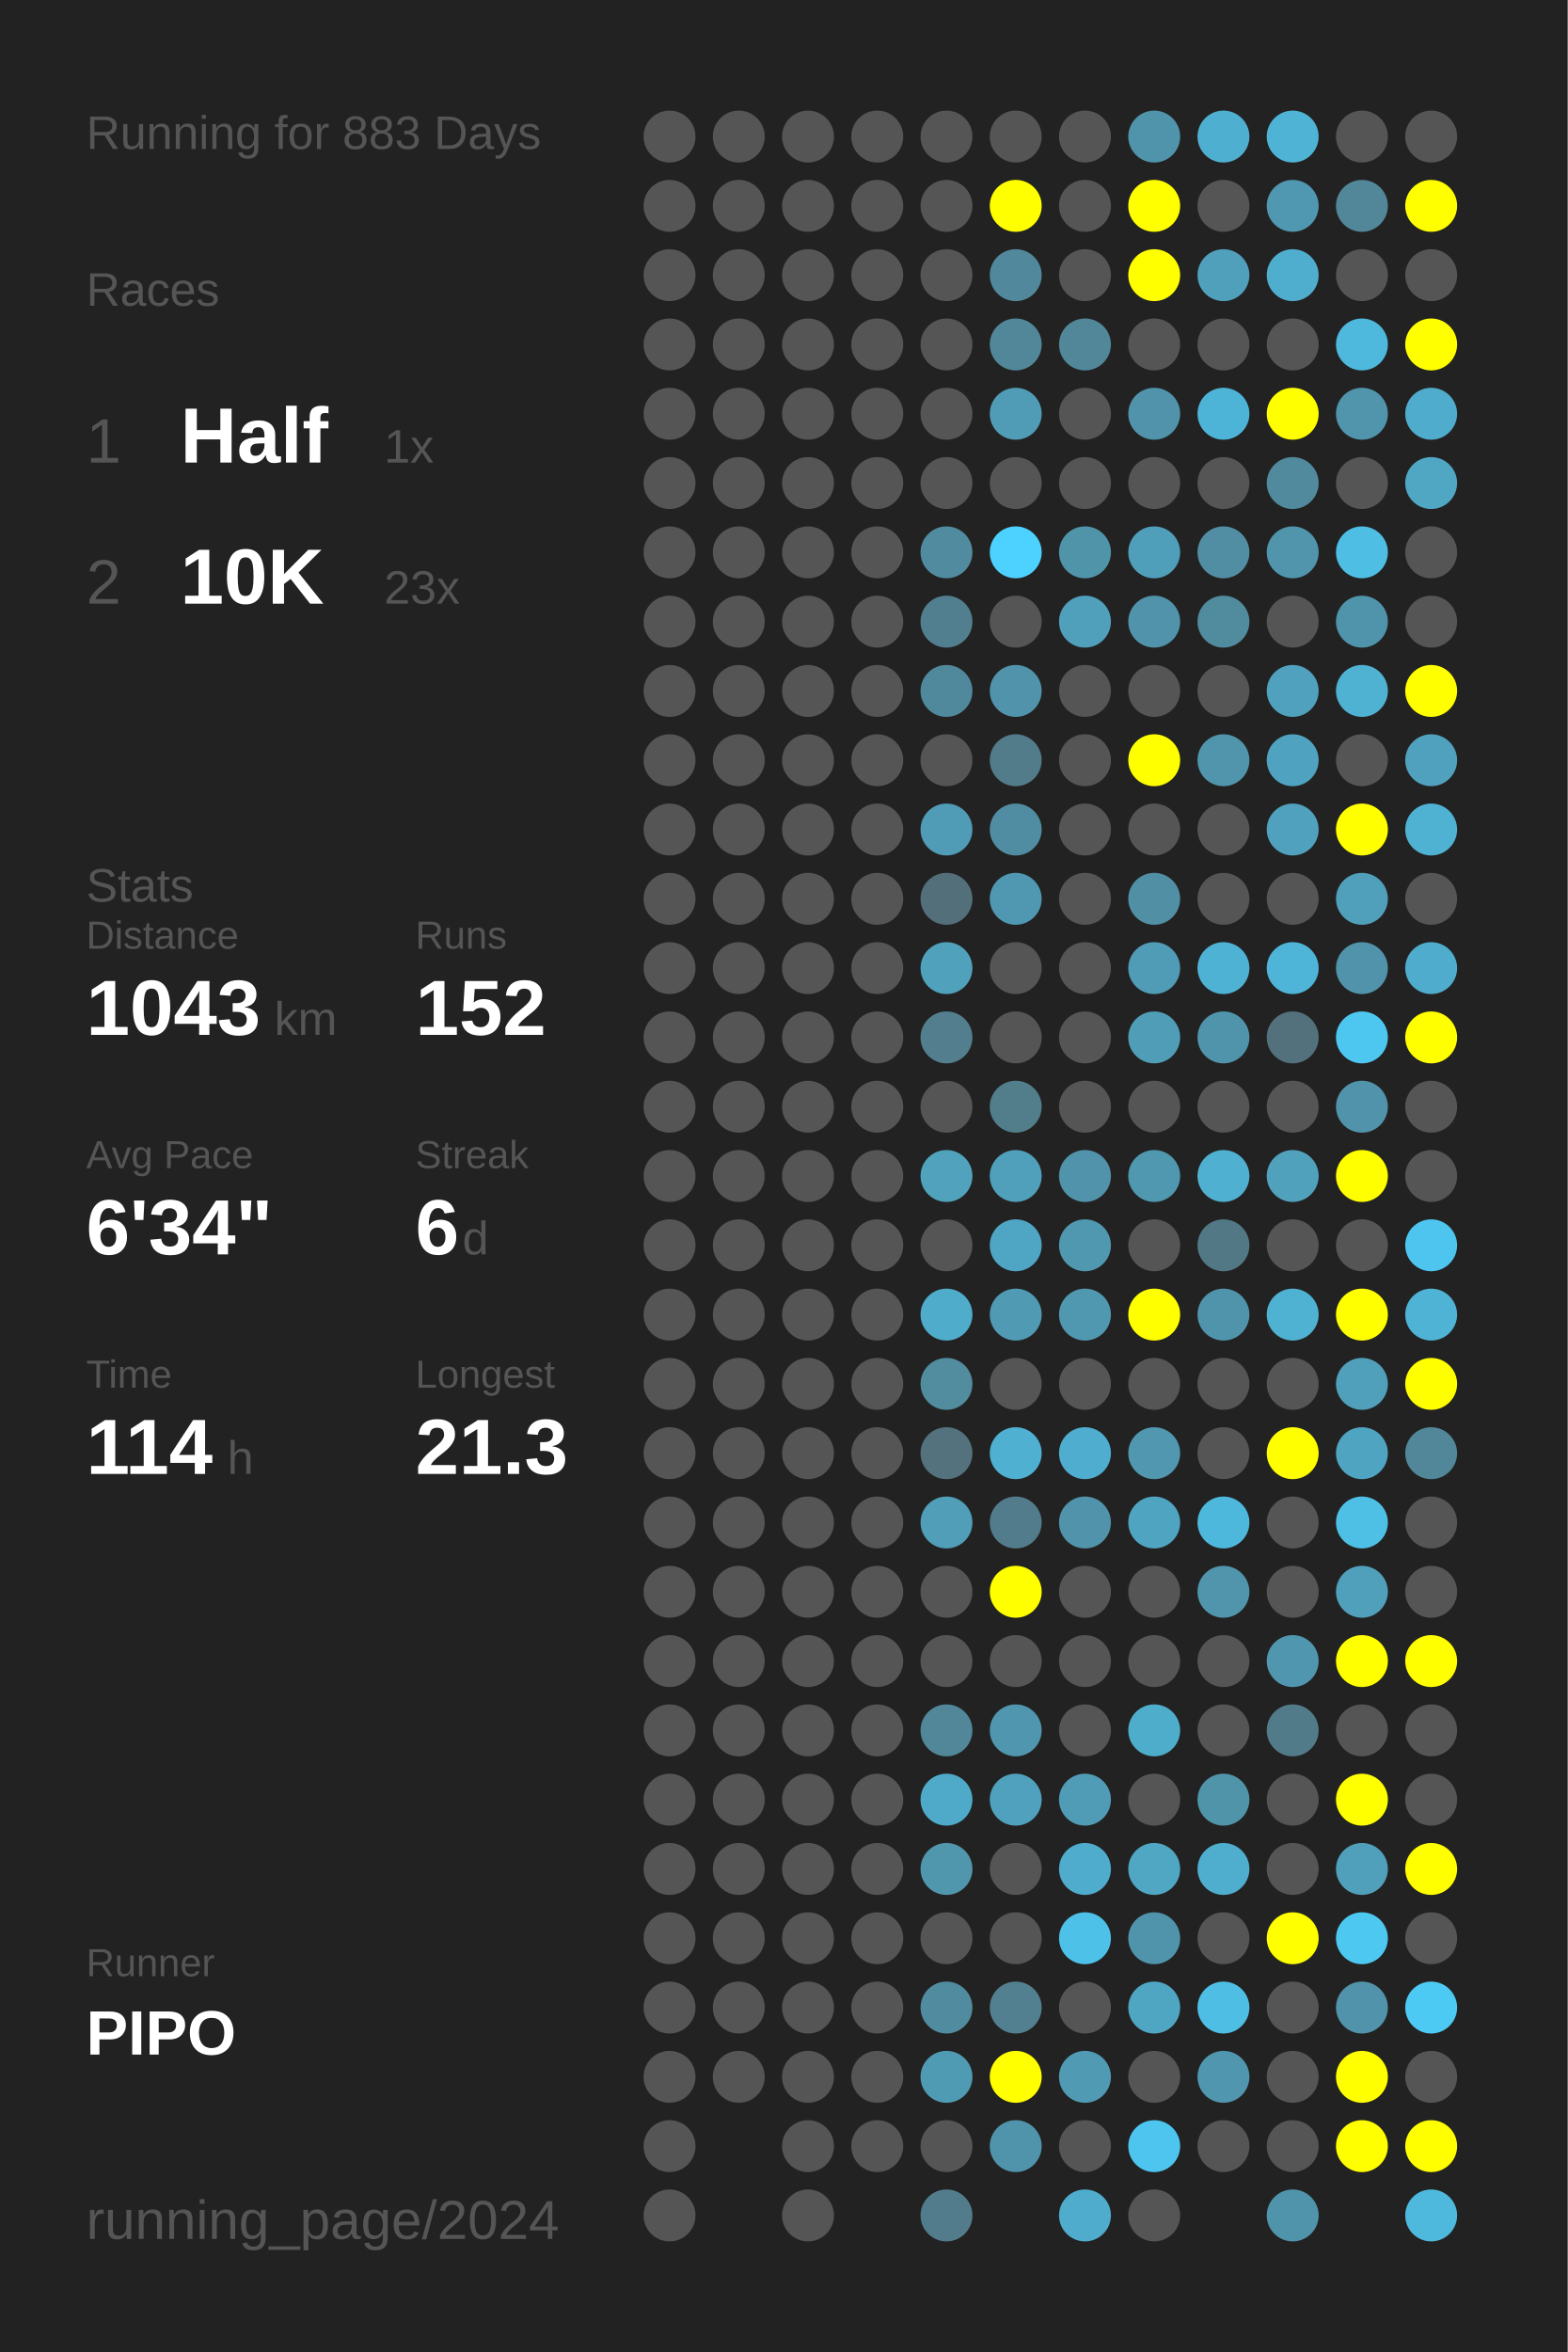
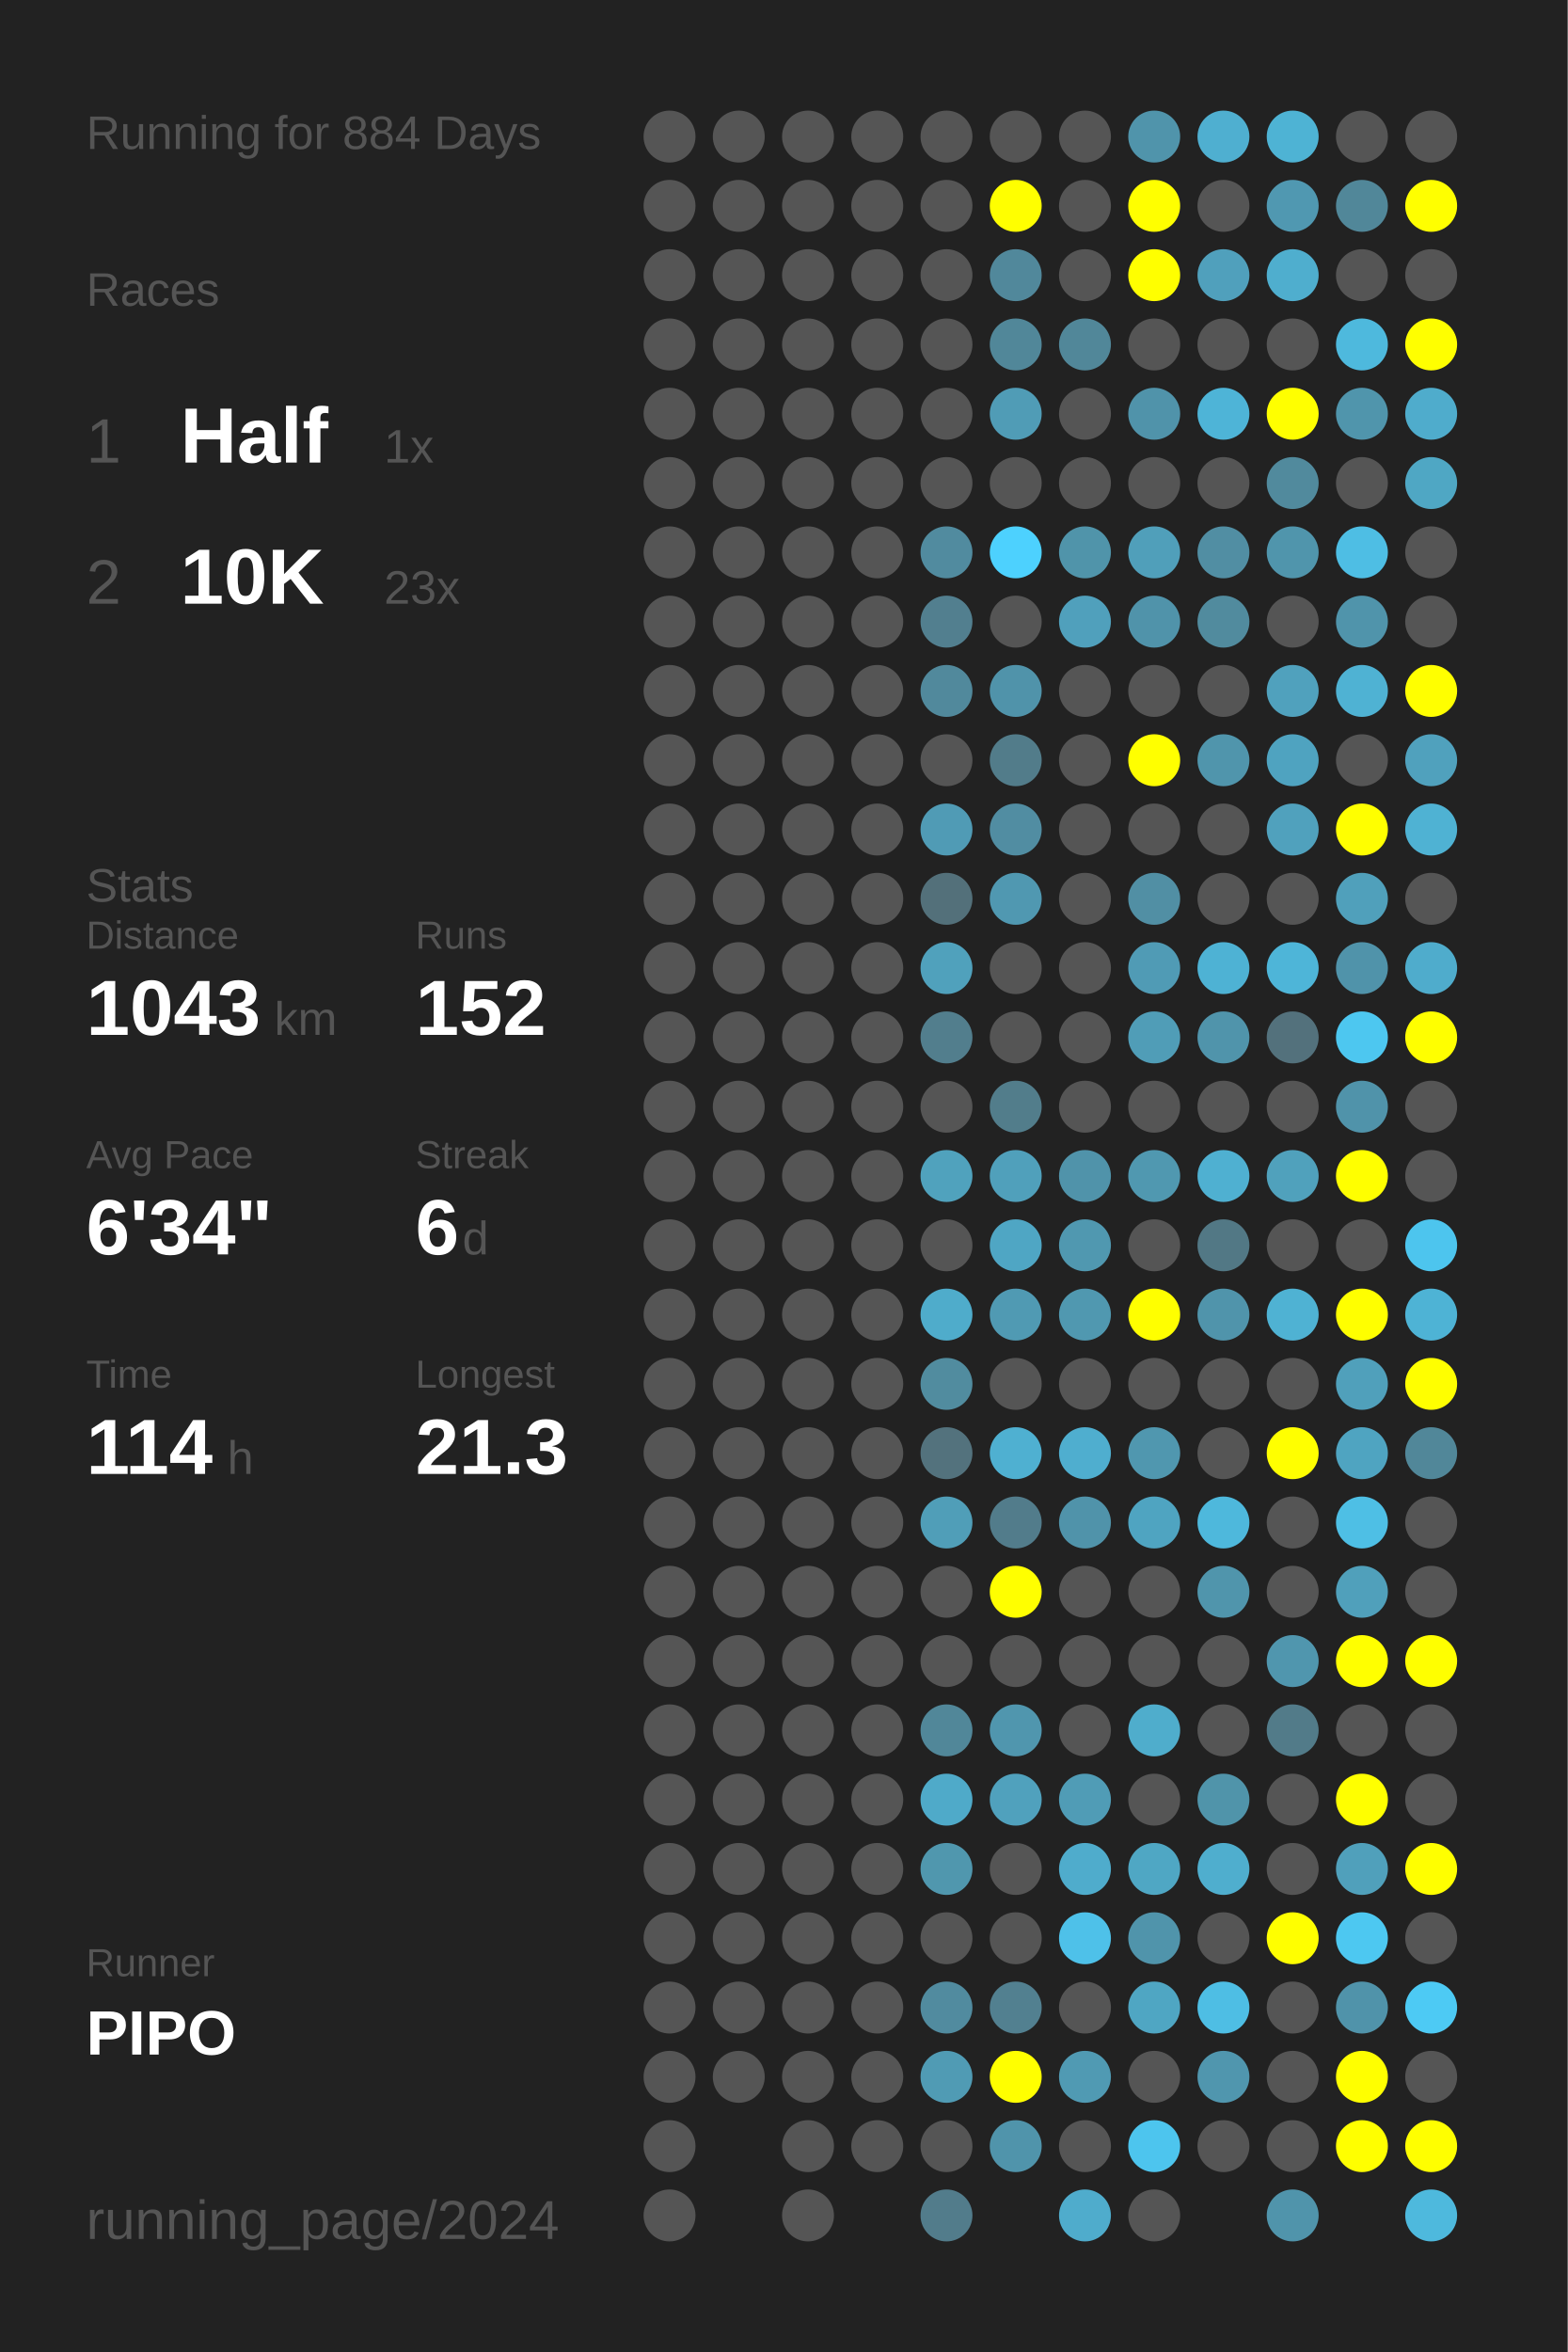
<svg xmlns="http://www.w3.org/2000/svg" baseProfile="full" height="300mm" version="1.1" viewBox="0,0,200,300" width="200mm">
  <defs />
  <rect fill="#222222" height="300" width="200" x="0" y="0" />
-   <text fill="#555555" style="font-size:6px; font-family:Arial;" x="11" y="19">Running for 883 Days</text>
+   <text fill="#555555" style="font-size:6px; font-family:Arial;" x="11" y="19">Running for 884 Days</text>
  <text fill="#555555" style="font-size:6px; font-family:Arial;" x="11" y="39">Races</text>
  <text fill="#555555" style="font-size:8px; font-family:Arial;" x="11" y="59">1</text>
  <text fill="#FFFFFF" style="font-size:10px; font-family:Arial; font-weight:bold;" x="23" y="59">Half</text>
  <text fill="#555555" style="font-size:6px; font-family:Arial;" x="49" y="59">1x</text>
  <text fill="#555555" style="font-size:8px; font-family:Arial;" x="11" y="77">2</text>
  <text fill="#FFFFFF" style="font-size:10px; font-family:Arial; font-weight:bold;" x="23" y="77">10K</text>
  <text fill="#555555" style="font-size:6px; font-family:Arial;" x="49" y="77">23x</text>
  <text fill="#555555" style="font-size:6px; font-family:Arial;" x="11" y="115">Stats</text>
  <text fill="#555555" style="font-size:5px; font-family:Arial;" x="11" y="121">Distance</text>
  <text fill="#FFFFFF" style="font-size:10px; font-family:Arial; font-weight:bold;" x="11" y="132">1043</text>
  <text fill="#555555" style="font-size:6px; font-family:Arial;" x="35" y="132">km</text>
  <text fill="#555555" style="font-size:5px; font-family:Arial;" x="53" y="121">Runs</text>
  <text fill="#FFFFFF" style="font-size:10px; font-family:Arial; font-weight:bold;" x="53" y="132">152</text>
  <text fill="#555555" style="font-size:5px; font-family:Arial;" x="11" y="149">Avg Pace</text>
  <text fill="#FFFFFF" style="font-size:10px; font-family:Arial; font-weight:bold;" x="11" y="160">6'34"</text>
  <text fill="#555555" style="font-size:5px; font-family:Arial;" x="53" y="149">Streak</text>
  <text fill="#FFFFFF" style="font-size:10px; font-family:Arial; font-weight:bold;" x="53" y="160">6</text>
  <text fill="#555555" style="font-size:6px; font-family:Arial;" x="59" y="160">d</text>
  <text fill="#555555" style="font-size:5px; font-family:Arial;" x="11" y="177">Time</text>
  <text fill="#FFFFFF" style="font-size:10px; font-family:Arial; font-weight:bold;" x="11" y="188">114</text>
  <text fill="#555555" style="font-size:6px; font-family:Arial;" x="29" y="188">h</text>
  <text fill="#555555" style="font-size:5px; font-family:Arial;" x="53" y="177">Longest</text>
  <text fill="#FFFFFF" style="font-size:10px; font-family:Arial; font-weight:bold;" x="53" y="188">21.3</text>
  <text fill="#555555" style="font-size:5px; font-family:Arial;" x="11" y="252.065">Runner</text>
  <text fill="#FFFFFF" style="font-size:8px; font-family:Arial; font-weight:bold;" x="11" y="262.065">PIPO</text>
  <text fill="#555555" style="font-size:7px; font-family:Arial;" x="11" y="285.581">running_page/2024</text>
  <circle cx="85.417" cy="17.419" fill="#555555" r="3.312" />
  <circle cx="85.417" cy="26.258" fill="#555555" r="3.312" />
  <circle cx="85.417" cy="35.097" fill="#555555" r="3.312" />
  <circle cx="85.417" cy="43.935" fill="#555555" r="3.312" />
  <circle cx="85.417" cy="52.774" fill="#555555" r="3.312" />
  <circle cx="85.417" cy="61.613" fill="#555555" r="3.312" />
  <circle cx="85.417" cy="70.452" fill="#555555" r="3.312" />
  <circle cx="85.417" cy="79.29" fill="#555555" r="3.312" />
  <circle cx="85.417" cy="88.129" fill="#555555" r="3.312" />
  <circle cx="85.417" cy="96.968" fill="#555555" r="3.312" />
  <circle cx="85.417" cy="105.806" fill="#555555" r="3.312" />
  <circle cx="85.417" cy="114.645" fill="#555555" r="3.312" />
  <circle cx="85.417" cy="123.484" fill="#555555" r="3.312" />
  <circle cx="85.417" cy="132.323" fill="#555555" r="3.312" />
  <circle cx="85.417" cy="141.161" fill="#555555" r="3.312" />
  <circle cx="85.417" cy="150" fill="#555555" r="3.312" />
  <circle cx="85.417" cy="158.839" fill="#555555" r="3.312" />
  <circle cx="85.417" cy="167.677" fill="#555555" r="3.312" />
  <circle cx="85.417" cy="176.516" fill="#555555" r="3.312" />
  <circle cx="85.417" cy="185.355" fill="#555555" r="3.312" />
  <circle cx="85.417" cy="194.194" fill="#555555" r="3.312" />
  <circle cx="85.417" cy="203.032" fill="#555555" r="3.312" />
  <circle cx="85.417" cy="211.871" fill="#555555" r="3.312" />
  <circle cx="85.417" cy="220.71" fill="#555555" r="3.312" />
  <circle cx="85.417" cy="229.548" fill="#555555" r="3.312" />
  <circle cx="85.417" cy="238.387" fill="#555555" r="3.312" />
  <circle cx="85.417" cy="247.226" fill="#555555" r="3.312" />
  <circle cx="85.417" cy="256.065" fill="#555555" r="3.312" />
  <circle cx="85.417" cy="264.903" fill="#555555" r="3.312" />
  <circle cx="85.417" cy="273.742" fill="#555555" r="3.312" />
  <circle cx="85.417" cy="282.581" fill="#555555" r="3.312" />
  <circle cx="94.25" cy="17.419" fill="#555555" r="3.312" />
  <circle cx="94.25" cy="26.258" fill="#555555" r="3.312" />
  <circle cx="94.25" cy="35.097" fill="#555555" r="3.312" />
  <circle cx="94.25" cy="43.935" fill="#555555" r="3.312" />
  <circle cx="94.25" cy="52.774" fill="#555555" r="3.312" />
  <circle cx="94.25" cy="61.613" fill="#555555" r="3.312" />
  <circle cx="94.25" cy="70.452" fill="#555555" r="3.312" />
  <circle cx="94.25" cy="79.29" fill="#555555" r="3.312" />
  <circle cx="94.25" cy="88.129" fill="#555555" r="3.312" />
  <circle cx="94.25" cy="96.968" fill="#555555" r="3.312" />
  <circle cx="94.25" cy="105.806" fill="#555555" r="3.312" />
  <circle cx="94.25" cy="114.645" fill="#555555" r="3.312" />
  <circle cx="94.25" cy="123.484" fill="#555555" r="3.312" />
  <circle cx="94.25" cy="132.323" fill="#555555" r="3.312" />
  <circle cx="94.25" cy="141.161" fill="#555555" r="3.312" />
  <circle cx="94.25" cy="150" fill="#555555" r="3.312" />
  <circle cx="94.25" cy="158.839" fill="#555555" r="3.312" />
  <circle cx="94.25" cy="167.677" fill="#555555" r="3.312" />
  <circle cx="94.25" cy="176.516" fill="#555555" r="3.312" />
  <circle cx="94.25" cy="185.355" fill="#555555" r="3.312" />
  <circle cx="94.25" cy="194.194" fill="#555555" r="3.312" />
  <circle cx="94.25" cy="203.032" fill="#555555" r="3.312" />
  <circle cx="94.25" cy="211.871" fill="#555555" r="3.312" />
  <circle cx="94.25" cy="220.71" fill="#555555" r="3.312" />
  <circle cx="94.25" cy="229.548" fill="#555555" r="3.312" />
  <circle cx="94.25" cy="238.387" fill="#555555" r="3.312" />
  <circle cx="94.25" cy="247.226" fill="#555555" r="3.312" />
  <circle cx="94.25" cy="256.065" fill="#555555" r="3.312" />
  <circle cx="94.25" cy="264.903" fill="#555555" r="3.312" />
  <circle cx="103.083" cy="17.419" fill="#555555" r="3.312" />
  <circle cx="103.083" cy="26.258" fill="#555555" r="3.312" />
  <circle cx="103.083" cy="35.097" fill="#555555" r="3.312" />
  <circle cx="103.083" cy="43.935" fill="#555555" r="3.312" />
  <circle cx="103.083" cy="52.774" fill="#555555" r="3.312" />
  <circle cx="103.083" cy="61.613" fill="#555555" r="3.312" />
  <circle cx="103.083" cy="70.452" fill="#555555" r="3.312" />
  <circle cx="103.083" cy="79.29" fill="#555555" r="3.312" />
  <circle cx="103.083" cy="88.129" fill="#555555" r="3.312" />
  <circle cx="103.083" cy="96.968" fill="#555555" r="3.312" />
  <circle cx="103.083" cy="105.806" fill="#555555" r="3.312" />
  <circle cx="103.083" cy="114.645" fill="#555555" r="3.312" />
  <circle cx="103.083" cy="123.484" fill="#555555" r="3.312" />
  <circle cx="103.083" cy="132.323" fill="#555555" r="3.312" />
  <circle cx="103.083" cy="141.161" fill="#555555" r="3.312" />
  <circle cx="103.083" cy="150" fill="#555555" r="3.312" />
  <circle cx="103.083" cy="158.839" fill="#555555" r="3.312" />
  <circle cx="103.083" cy="167.677" fill="#555555" r="3.312" />
  <circle cx="103.083" cy="176.516" fill="#555555" r="3.312" />
  <circle cx="103.083" cy="185.355" fill="#555555" r="3.312" />
  <circle cx="103.083" cy="194.194" fill="#555555" r="3.312" />
  <circle cx="103.083" cy="203.032" fill="#555555" r="3.312" />
  <circle cx="103.083" cy="211.871" fill="#555555" r="3.312" />
  <circle cx="103.083" cy="220.71" fill="#555555" r="3.312" />
  <circle cx="103.083" cy="229.548" fill="#555555" r="3.312" />
  <circle cx="103.083" cy="238.387" fill="#555555" r="3.312" />
  <circle cx="103.083" cy="247.226" fill="#555555" r="3.312" />
  <circle cx="103.083" cy="256.065" fill="#555555" r="3.312" />
  <circle cx="103.083" cy="264.903" fill="#555555" r="3.312" />
  <circle cx="103.083" cy="273.742" fill="#555555" r="3.312" />
  <circle cx="103.083" cy="282.581" fill="#555555" r="3.312" />
  <circle cx="111.917" cy="17.419" fill="#555555" r="3.312" />
  <circle cx="111.917" cy="26.258" fill="#555555" r="3.312" />
  <circle cx="111.917" cy="35.097" fill="#555555" r="3.312" />
  <circle cx="111.917" cy="43.935" fill="#555555" r="3.312" />
  <circle cx="111.917" cy="52.774" fill="#555555" r="3.312" />
  <circle cx="111.917" cy="61.613" fill="#555555" r="3.312" />
  <circle cx="111.917" cy="70.452" fill="#555555" r="3.312" />
  <circle cx="111.917" cy="79.29" fill="#555555" r="3.312" />
  <circle cx="111.917" cy="88.129" fill="#555555" r="3.312" />
  <circle cx="111.917" cy="96.968" fill="#555555" r="3.312" />
  <circle cx="111.917" cy="105.806" fill="#555555" r="3.312" />
  <circle cx="111.917" cy="114.645" fill="#555555" r="3.312" />
  <circle cx="111.917" cy="123.484" fill="#555555" r="3.312" />
  <circle cx="111.917" cy="132.323" fill="#555555" r="3.312" />
  <circle cx="111.917" cy="141.161" fill="#555555" r="3.312" />
  <circle cx="111.917" cy="150" fill="#555555" r="3.312" />
  <circle cx="111.917" cy="158.839" fill="#555555" r="3.312" />
  <circle cx="111.917" cy="167.677" fill="#555555" r="3.312" />
  <circle cx="111.917" cy="176.516" fill="#555555" r="3.312" />
  <circle cx="111.917" cy="185.355" fill="#555555" r="3.312" />
  <circle cx="111.917" cy="194.194" fill="#555555" r="3.312" />
  <circle cx="111.917" cy="203.032" fill="#555555" r="3.312" />
  <circle cx="111.917" cy="211.871" fill="#555555" r="3.312" />
  <circle cx="111.917" cy="220.71" fill="#555555" r="3.312" />
  <circle cx="111.917" cy="229.548" fill="#555555" r="3.312" />
  <circle cx="111.917" cy="238.387" fill="#555555" r="3.312" />
  <circle cx="111.917" cy="247.226" fill="#555555" r="3.312" />
  <circle cx="111.917" cy="256.065" fill="#555555" r="3.312" />
  <circle cx="111.917" cy="264.903" fill="#555555" r="3.312" />
  <circle cx="111.917" cy="273.742" fill="#555555" r="3.312" />
  <circle cx="120.75" cy="17.419" fill="#555555" r="3.312" />
  <circle cx="120.75" cy="26.258" fill="#555555" r="3.312" />
  <circle cx="120.75" cy="35.097" fill="#555555" r="3.312" />
  <circle cx="120.75" cy="43.935" fill="#555555" r="3.312" />
  <circle cx="120.75" cy="52.774" fill="#555555" r="3.312" />
  <circle cx="120.75" cy="61.613" fill="#555555" r="3.312" />
  <circle cx="120.75" cy="70.452" fill="#518b9f" r="3.312" />
  <circle cx="120.75" cy="79.29" fill="#527f8f" r="3.312" />
  <circle cx="120.75" cy="88.129" fill="#51899c" r="3.312" />
  <circle cx="120.75" cy="96.968" fill="#555555" r="3.312" />
  <circle cx="120.75" cy="105.806" fill="#509bb5" r="3.312" />
  <circle cx="120.75" cy="114.645" fill="#53707a" r="3.312" />
  <circle cx="120.75" cy="123.484" fill="#50a1bc" r="3.312" />
  <circle cx="120.75" cy="132.323" fill="#527e8d" r="3.312" />
  <circle cx="120.75" cy="141.161" fill="#555555" r="3.312" />
  <circle cx="120.75" cy="150" fill="#50a2bd" r="3.312" />
  <circle cx="120.75" cy="158.839" fill="#555555" r="3.312" />
  <circle cx="120.75" cy="167.677" fill="#4faccb" r="3.312" />
  <circle cx="120.75" cy="176.516" fill="#518c9f" r="3.312" />
  <circle cx="120.75" cy="185.355" fill="#53727d" r="3.312" />
  <circle cx="120.75" cy="194.194" fill="#509eb8" r="3.312" />
  <circle cx="120.75" cy="203.032" fill="#555555" r="3.312" />
  <circle cx="120.75" cy="211.871" fill="#555555" r="3.312" />
  <circle cx="120.75" cy="220.71" fill="#518799" r="3.312" />
  <circle cx="120.75" cy="229.548" fill="#4faac9" r="3.312" />
  <circle cx="120.75" cy="238.387" fill="#5097ae" r="3.312" />
  <circle cx="120.75" cy="247.226" fill="#555555" r="3.312" />
  <circle cx="120.75" cy="256.065" fill="#518b9f" r="3.312" />
  <circle cx="120.75" cy="264.903" fill="#509bb4" r="3.312" />
  <circle cx="120.75" cy="273.742" fill="#555555" r="3.312" />
  <circle cx="120.75" cy="282.581" fill="#527c8b" r="3.312" />
  <circle cx="129.583" cy="17.419" fill="#555555" r="3.312" />
  <circle cx="129.583" cy="26.258" fill="#FFFF00" r="3.312" />
  <circle cx="129.583" cy="35.097" fill="#51889b" r="3.312" />
  <circle cx="129.583" cy="43.935" fill="#518799" r="3.312" />
  <circle cx="129.583" cy="52.774" fill="#509cb6" r="3.312" />
  <circle cx="129.583" cy="61.613" fill="#555555" r="3.312" />
  <circle cx="129.583" cy="70.452" fill="#4dd1fe" r="3.312" />
  <circle cx="129.583" cy="79.29" fill="#555555" r="3.312" />
  <circle cx="129.583" cy="88.129" fill="#5093aa" r="3.312" />
  <circle cx="129.583" cy="96.968" fill="#527c8a" r="3.312" />
  <circle cx="129.583" cy="105.806" fill="#518da2" r="3.312" />
  <circle cx="129.583" cy="114.645" fill="#5098b1" r="3.312" />
  <circle cx="129.583" cy="123.484" fill="#555555" r="3.312" />
  <circle cx="129.583" cy="132.323" fill="#555555" r="3.312" />
  <circle cx="129.583" cy="141.161" fill="#527d8b" r="3.312" />
  <circle cx="129.583" cy="150" fill="#50a0bb" r="3.312" />
  <circle cx="129.583" cy="158.839" fill="#4fa6c4" r="3.312" />
  <circle cx="129.583" cy="167.677" fill="#509ab3" r="3.312" />
  <circle cx="129.583" cy="176.516" fill="#555555" r="3.312" />
  <circle cx="129.583" cy="185.355" fill="#4fb0d1" r="3.312" />
  <circle cx="129.583" cy="194.194" fill="#527c8b" r="3.312" />
  <circle cx="129.583" cy="203.032" fill="#FFFF00" r="3.312" />
  <circle cx="129.583" cy="211.871" fill="#555555" r="3.312" />
  <circle cx="129.583" cy="220.71" fill="#5096ae" r="3.312" />
  <circle cx="129.583" cy="229.548" fill="#50a1bd" r="3.312" />
  <circle cx="129.583" cy="238.387" fill="#555555" r="3.312" />
  <circle cx="129.583" cy="247.226" fill="#555555" r="3.312" />
  <circle cx="129.583" cy="256.065" fill="#528090" r="3.312" />
  <circle cx="129.583" cy="264.903" fill="#FFFF00" r="3.312" />
  <circle cx="129.583" cy="273.742" fill="#5094ab" r="3.312" />
  <circle cx="138.417" cy="17.419" fill="#555555" r="3.312" />
  <circle cx="138.417" cy="26.258" fill="#555555" r="3.312" />
  <circle cx="138.417" cy="35.097" fill="#555555" r="3.312" />
  <circle cx="138.417" cy="43.935" fill="#518799" r="3.312" />
  <circle cx="138.417" cy="52.774" fill="#555555" r="3.312" />
  <circle cx="138.417" cy="61.613" fill="#555555" r="3.312" />
  <circle cx="138.417" cy="70.452" fill="#5094aa" r="3.312" />
  <circle cx="138.417" cy="79.29" fill="#50a0bc" r="3.312" />
  <circle cx="138.417" cy="88.129" fill="#555555" r="3.312" />
  <circle cx="138.417" cy="96.968" fill="#555555" r="3.312" />
  <circle cx="138.417" cy="105.806" fill="#555555" r="3.312" />
  <circle cx="138.417" cy="114.645" fill="#555555" r="3.312" />
  <circle cx="138.417" cy="123.484" fill="#555555" r="3.312" />
  <circle cx="138.417" cy="132.323" fill="#555555" r="3.312" />
  <circle cx="138.417" cy="141.161" fill="#555555" r="3.312" />
  <circle cx="138.417" cy="150" fill="#5093aa" r="3.312" />
  <circle cx="138.417" cy="158.839" fill="#5098b0" r="3.312" />
  <circle cx="138.417" cy="167.677" fill="#5098b0" r="3.312" />
  <circle cx="138.417" cy="176.516" fill="#555555" r="3.312" />
  <circle cx="138.417" cy="185.355" fill="#4faecf" r="3.312" />
  <circle cx="138.417" cy="194.194" fill="#5093aa" r="3.312" />
  <circle cx="138.417" cy="203.032" fill="#555555" r="3.312" />
  <circle cx="138.417" cy="211.871" fill="#555555" r="3.312" />
  <circle cx="138.417" cy="220.71" fill="#555555" r="3.312" />
  <circle cx="138.417" cy="229.548" fill="#509cb6" r="3.312" />
  <circle cx="138.417" cy="238.387" fill="#4faccc" r="3.312" />
  <circle cx="138.417" cy="247.226" fill="#4ec1e9" r="3.312" />
  <circle cx="138.417" cy="256.065" fill="#555555" r="3.312" />
  <circle cx="138.417" cy="264.903" fill="#509ab3" r="3.312" />
  <circle cx="138.417" cy="273.742" fill="#555555" r="3.312" />
  <circle cx="138.417" cy="282.581" fill="#4faccc" r="3.312" />
  <circle cx="147.25" cy="17.419" fill="#5094ab" r="3.312" />
  <circle cx="147.25" cy="26.258" fill="#FFFF00" r="3.312" />
  <circle cx="147.25" cy="35.097" fill="#FFFF00" r="3.312" />
  <circle cx="147.25" cy="43.935" fill="#555555" r="3.312" />
  <circle cx="147.25" cy="52.774" fill="#5093aa" r="3.312" />
  <circle cx="147.25" cy="61.613" fill="#555555" r="3.312" />
  <circle cx="147.25" cy="70.452" fill="#509fba" r="3.312" />
  <circle cx="147.25" cy="79.29" fill="#5093aa" r="3.312" />
  <circle cx="147.25" cy="88.129" fill="#555555" r="3.312" />
  <circle cx="147.25" cy="96.968" fill="#FFFF00" r="3.312" />
  <circle cx="147.25" cy="105.806" fill="#555555" r="3.312" />
  <circle cx="147.25" cy="114.645" fill="#518fa4" r="3.312" />
  <circle cx="147.25" cy="123.484" fill="#509bb5" r="3.312" />
  <circle cx="147.25" cy="132.323" fill="#509db7" r="3.312" />
  <circle cx="147.25" cy="141.161" fill="#555555" r="3.312" />
  <circle cx="147.25" cy="150" fill="#5098b0" r="3.312" />
  <circle cx="147.25" cy="158.839" fill="#555555" r="3.312" />
  <circle cx="147.25" cy="167.677" fill="#FFFF00" r="3.312" />
  <circle cx="147.25" cy="176.516" fill="#555555" r="3.312" />
  <circle cx="147.25" cy="185.355" fill="#5097af" r="3.312" />
  <circle cx="147.25" cy="194.194" fill="#4fa4c1" r="3.312" />
  <circle cx="147.25" cy="203.032" fill="#555555" r="3.312" />
  <circle cx="147.25" cy="211.871" fill="#555555" r="3.312" />
  <circle cx="147.25" cy="220.71" fill="#4fadcc" r="3.312" />
  <circle cx="147.25" cy="229.548" fill="#555555" r="3.312" />
  <circle cx="147.25" cy="238.387" fill="#4fa7c4" r="3.312" />
  <circle cx="147.25" cy="247.226" fill="#5094ab" r="3.312" />
  <circle cx="147.25" cy="256.065" fill="#4fa6c3" r="3.312" />
  <circle cx="147.25" cy="264.903" fill="#555555" r="3.312" />
  <circle cx="147.25" cy="273.742" fill="#4dc5ee" r="3.312" />
  <circle cx="147.25" cy="282.581" fill="#555555" r="3.312" />
  <circle cx="156.083" cy="17.419" fill="#4fafd0" r="3.312" />
  <circle cx="156.083" cy="26.258" fill="#555555" r="3.312" />
  <circle cx="156.083" cy="35.097" fill="#50a0bc" r="3.312" />
  <circle cx="156.083" cy="43.935" fill="#555555" r="3.312" />
  <circle cx="156.083" cy="52.774" fill="#4eb4d7" r="3.312" />
  <circle cx="156.083" cy="61.613" fill="#555555" r="3.312" />
  <circle cx="156.083" cy="70.452" fill="#518ea3" r="3.312" />
  <circle cx="156.083" cy="79.29" fill="#518b9e" r="3.312" />
  <circle cx="156.083" cy="88.129" fill="#555555" r="3.312" />
  <circle cx="156.083" cy="96.968" fill="#5095ac" r="3.312" />
  <circle cx="156.083" cy="105.806" fill="#555555" r="3.312" />
  <circle cx="156.083" cy="114.645" fill="#555555" r="3.312" />
  <circle cx="156.083" cy="123.484" fill="#4eb2d4" r="3.312" />
  <circle cx="156.083" cy="132.323" fill="#5094ab" r="3.312" />
  <circle cx="156.083" cy="141.161" fill="#555555" r="3.312" />
  <circle cx="156.083" cy="150" fill="#4fb0d1" r="3.312" />
  <circle cx="156.083" cy="158.839" fill="#527885" r="3.312" />
  <circle cx="156.083" cy="167.677" fill="#5094ab" r="3.312" />
  <circle cx="156.083" cy="176.516" fill="#555555" r="3.312" />
  <circle cx="156.083" cy="185.355" fill="#555555" r="3.312" />
  <circle cx="156.083" cy="194.194" fill="#4eb8dc" r="3.312" />
  <circle cx="156.083" cy="203.032" fill="#5095ac" r="3.312" />
  <circle cx="156.083" cy="211.871" fill="#555555" r="3.312" />
  <circle cx="156.083" cy="220.71" fill="#555555" r="3.312" />
  <circle cx="156.083" cy="229.548" fill="#5094aa" r="3.312" />
  <circle cx="156.083" cy="238.387" fill="#4faece" r="3.312" />
  <circle cx="156.083" cy="247.226" fill="#555555" r="3.312" />
  <circle cx="156.083" cy="256.065" fill="#4ebee4" r="3.312" />
  <circle cx="156.083" cy="264.903" fill="#5096ae" r="3.312" />
  <circle cx="156.083" cy="273.742" fill="#555555" r="3.312" />
  <circle cx="164.917" cy="17.419" fill="#4eb3d4" r="3.312" />
  <circle cx="164.917" cy="26.258" fill="#5098b1" r="3.312" />
  <circle cx="164.917" cy="35.097" fill="#4faece" r="3.312" />
  <circle cx="164.917" cy="43.935" fill="#555555" r="3.312" />
  <circle cx="164.917" cy="52.774" fill="#FFFF00" r="3.312" />
  <circle cx="164.917" cy="61.613" fill="#518a9d" r="3.312" />
  <circle cx="164.917" cy="70.452" fill="#5095ac" r="3.312" />
  <circle cx="164.917" cy="79.29" fill="#555555" r="3.312" />
  <circle cx="164.917" cy="88.129" fill="#50a1bd" r="3.312" />
  <circle cx="164.917" cy="96.968" fill="#4fa3c0" r="3.312" />
  <circle cx="164.917" cy="105.806" fill="#50a1bd" r="3.312" />
  <circle cx="164.917" cy="114.645" fill="#555555" r="3.312" />
  <circle cx="164.917" cy="123.484" fill="#4eb5d8" r="3.312" />
  <circle cx="164.917" cy="132.323" fill="#53717c" r="3.312" />
  <circle cx="164.917" cy="141.161" fill="#555555" r="3.312" />
  <circle cx="164.917" cy="150" fill="#50a1bc" r="3.312" />
  <circle cx="164.917" cy="158.839" fill="#555555" r="3.312" />
  <circle cx="164.917" cy="167.677" fill="#4fb2d3" r="3.312" />
  <circle cx="164.917" cy="176.516" fill="#555555" r="3.312" />
  <circle cx="164.917" cy="185.355" fill="#FFFF00" r="3.312" />
  <circle cx="164.917" cy="194.194" fill="#555555" r="3.312" />
  <circle cx="164.917" cy="203.032" fill="#555555" r="3.312" />
  <circle cx="164.917" cy="211.871" fill="#5096ae" r="3.312" />
  <circle cx="164.917" cy="220.71" fill="#527b89" r="3.312" />
  <circle cx="164.917" cy="229.548" fill="#555555" r="3.312" />
  <circle cx="164.917" cy="238.387" fill="#555555" r="3.312" />
  <circle cx="164.917" cy="247.226" fill="#FFFF00" r="3.312" />
  <circle cx="164.917" cy="256.065" fill="#555555" r="3.312" />
  <circle cx="164.917" cy="264.903" fill="#555555" r="3.312" />
  <circle cx="164.917" cy="273.742" fill="#555555" r="3.312" />
  <circle cx="164.917" cy="282.581" fill="#5094ab" r="3.312" />
  <circle cx="173.75" cy="17.419" fill="#555555" r="3.312" />
  <circle cx="173.75" cy="26.258" fill="#518799" r="3.312" />
  <circle cx="173.75" cy="35.097" fill="#555555" r="3.312" />
  <circle cx="173.75" cy="43.935" fill="#4eb9dd" r="3.312" />
  <circle cx="173.75" cy="52.774" fill="#5095ac" r="3.312" />
  <circle cx="173.75" cy="61.613" fill="#555555" r="3.312" />
  <circle cx="173.75" cy="70.452" fill="#4ebee4" r="3.312" />
  <circle cx="173.75" cy="79.29" fill="#5094ab" r="3.312" />
  <circle cx="173.75" cy="88.129" fill="#4fb2d3" r="3.312" />
  <circle cx="173.75" cy="96.968" fill="#555555" r="3.312" />
  <circle cx="173.75" cy="105.806" fill="#FFFF00" r="3.312" />
  <circle cx="173.75" cy="114.645" fill="#50a0bb" r="3.312" />
  <circle cx="173.75" cy="123.484" fill="#5093aa" r="3.312" />
  <circle cx="173.75" cy="132.323" fill="#4dc7f0" r="3.312" />
  <circle cx="173.75" cy="141.161" fill="#5093aa" r="3.312" />
  <circle cx="173.75" cy="150" fill="#FFFF00" r="3.312" />
  <circle cx="173.75" cy="158.839" fill="#555555" r="3.312" />
  <circle cx="173.75" cy="167.677" fill="#FFFF00" r="3.312" />
  <circle cx="173.75" cy="176.516" fill="#50a0bb" r="3.312" />
  <circle cx="173.75" cy="185.355" fill="#4fa4c1" r="3.312" />
  <circle cx="173.75" cy="194.194" fill="#4ebfe5" r="3.312" />
  <circle cx="173.75" cy="203.032" fill="#50a0bb" r="3.312" />
  <circle cx="173.75" cy="211.871" fill="#FFFF00" r="3.312" />
  <circle cx="173.75" cy="220.71" fill="#555555" r="3.312" />
  <circle cx="173.75" cy="229.548" fill="#FFFF00" r="3.312" />
  <circle cx="173.75" cy="238.387" fill="#50a0bb" r="3.312" />
  <circle cx="173.75" cy="247.226" fill="#4dc8f1" r="3.312" />
  <circle cx="173.75" cy="256.065" fill="#5093aa" r="3.312" />
  <circle cx="173.75" cy="264.903" fill="#FFFF00" r="3.312" />
  <circle cx="173.75" cy="273.742" fill="#FFFF00" r="3.312" />
  <circle cx="182.583" cy="17.419" fill="#555555" r="3.312" />
  <circle cx="182.583" cy="26.258" fill="#FFFF00" r="3.312" />
  <circle cx="182.583" cy="35.097" fill="#555555" r="3.312" />
  <circle cx="182.583" cy="43.935" fill="#FFFF00" r="3.312" />
  <circle cx="182.583" cy="52.774" fill="#4faccc" r="3.312" />
  <circle cx="182.583" cy="61.613" fill="#4fa7c4" r="3.312" />
  <circle cx="182.583" cy="70.452" fill="#555555" r="3.312" />
  <circle cx="182.583" cy="79.29" fill="#555555" r="3.312" />
  <circle cx="182.583" cy="88.129" fill="#FFFF00" r="3.312" />
  <circle cx="182.583" cy="96.968" fill="#50a1bd" r="3.312" />
  <circle cx="182.583" cy="105.806" fill="#4fb2d3" r="3.312" />
  <circle cx="182.583" cy="114.645" fill="#555555" r="3.312" />
  <circle cx="182.583" cy="123.484" fill="#4faccc" r="3.312" />
  <circle cx="182.583" cy="132.323" fill="#FFFF00" r="3.312" />
  <circle cx="182.583" cy="141.161" fill="#555555" r="3.312" />
  <circle cx="182.583" cy="150" fill="#555555" r="3.312" />
  <circle cx="182.583" cy="158.839" fill="#4dc5ee" r="3.312" />
  <circle cx="182.583" cy="167.677" fill="#4eb3d5" r="3.312" />
  <circle cx="182.583" cy="176.516" fill="#FFFF00" r="3.312" />
  <circle cx="182.583" cy="185.355" fill="#518799" r="3.312" />
  <circle cx="182.583" cy="194.194" fill="#555555" r="3.312" />
  <circle cx="182.583" cy="203.032" fill="#555555" r="3.312" />
  <circle cx="182.583" cy="211.871" fill="#FFFF00" r="3.312" />
  <circle cx="182.583" cy="220.71" fill="#555555" r="3.312" />
  <circle cx="182.583" cy="229.548" fill="#555555" r="3.312" />
  <circle cx="182.583" cy="238.387" fill="#FFFF00" r="3.312" />
  <circle cx="182.583" cy="247.226" fill="#555555" r="3.312" />
  <circle cx="182.583" cy="256.065" fill="#4dcaf4" r="3.312" />
  <circle cx="182.583" cy="264.903" fill="#555555" r="3.312" />
  <circle cx="182.583" cy="273.742" fill="#FFFF00" r="3.312" />
  <circle cx="182.583" cy="282.581" fill="#4eb9dd" r="3.312" />
</svg>
